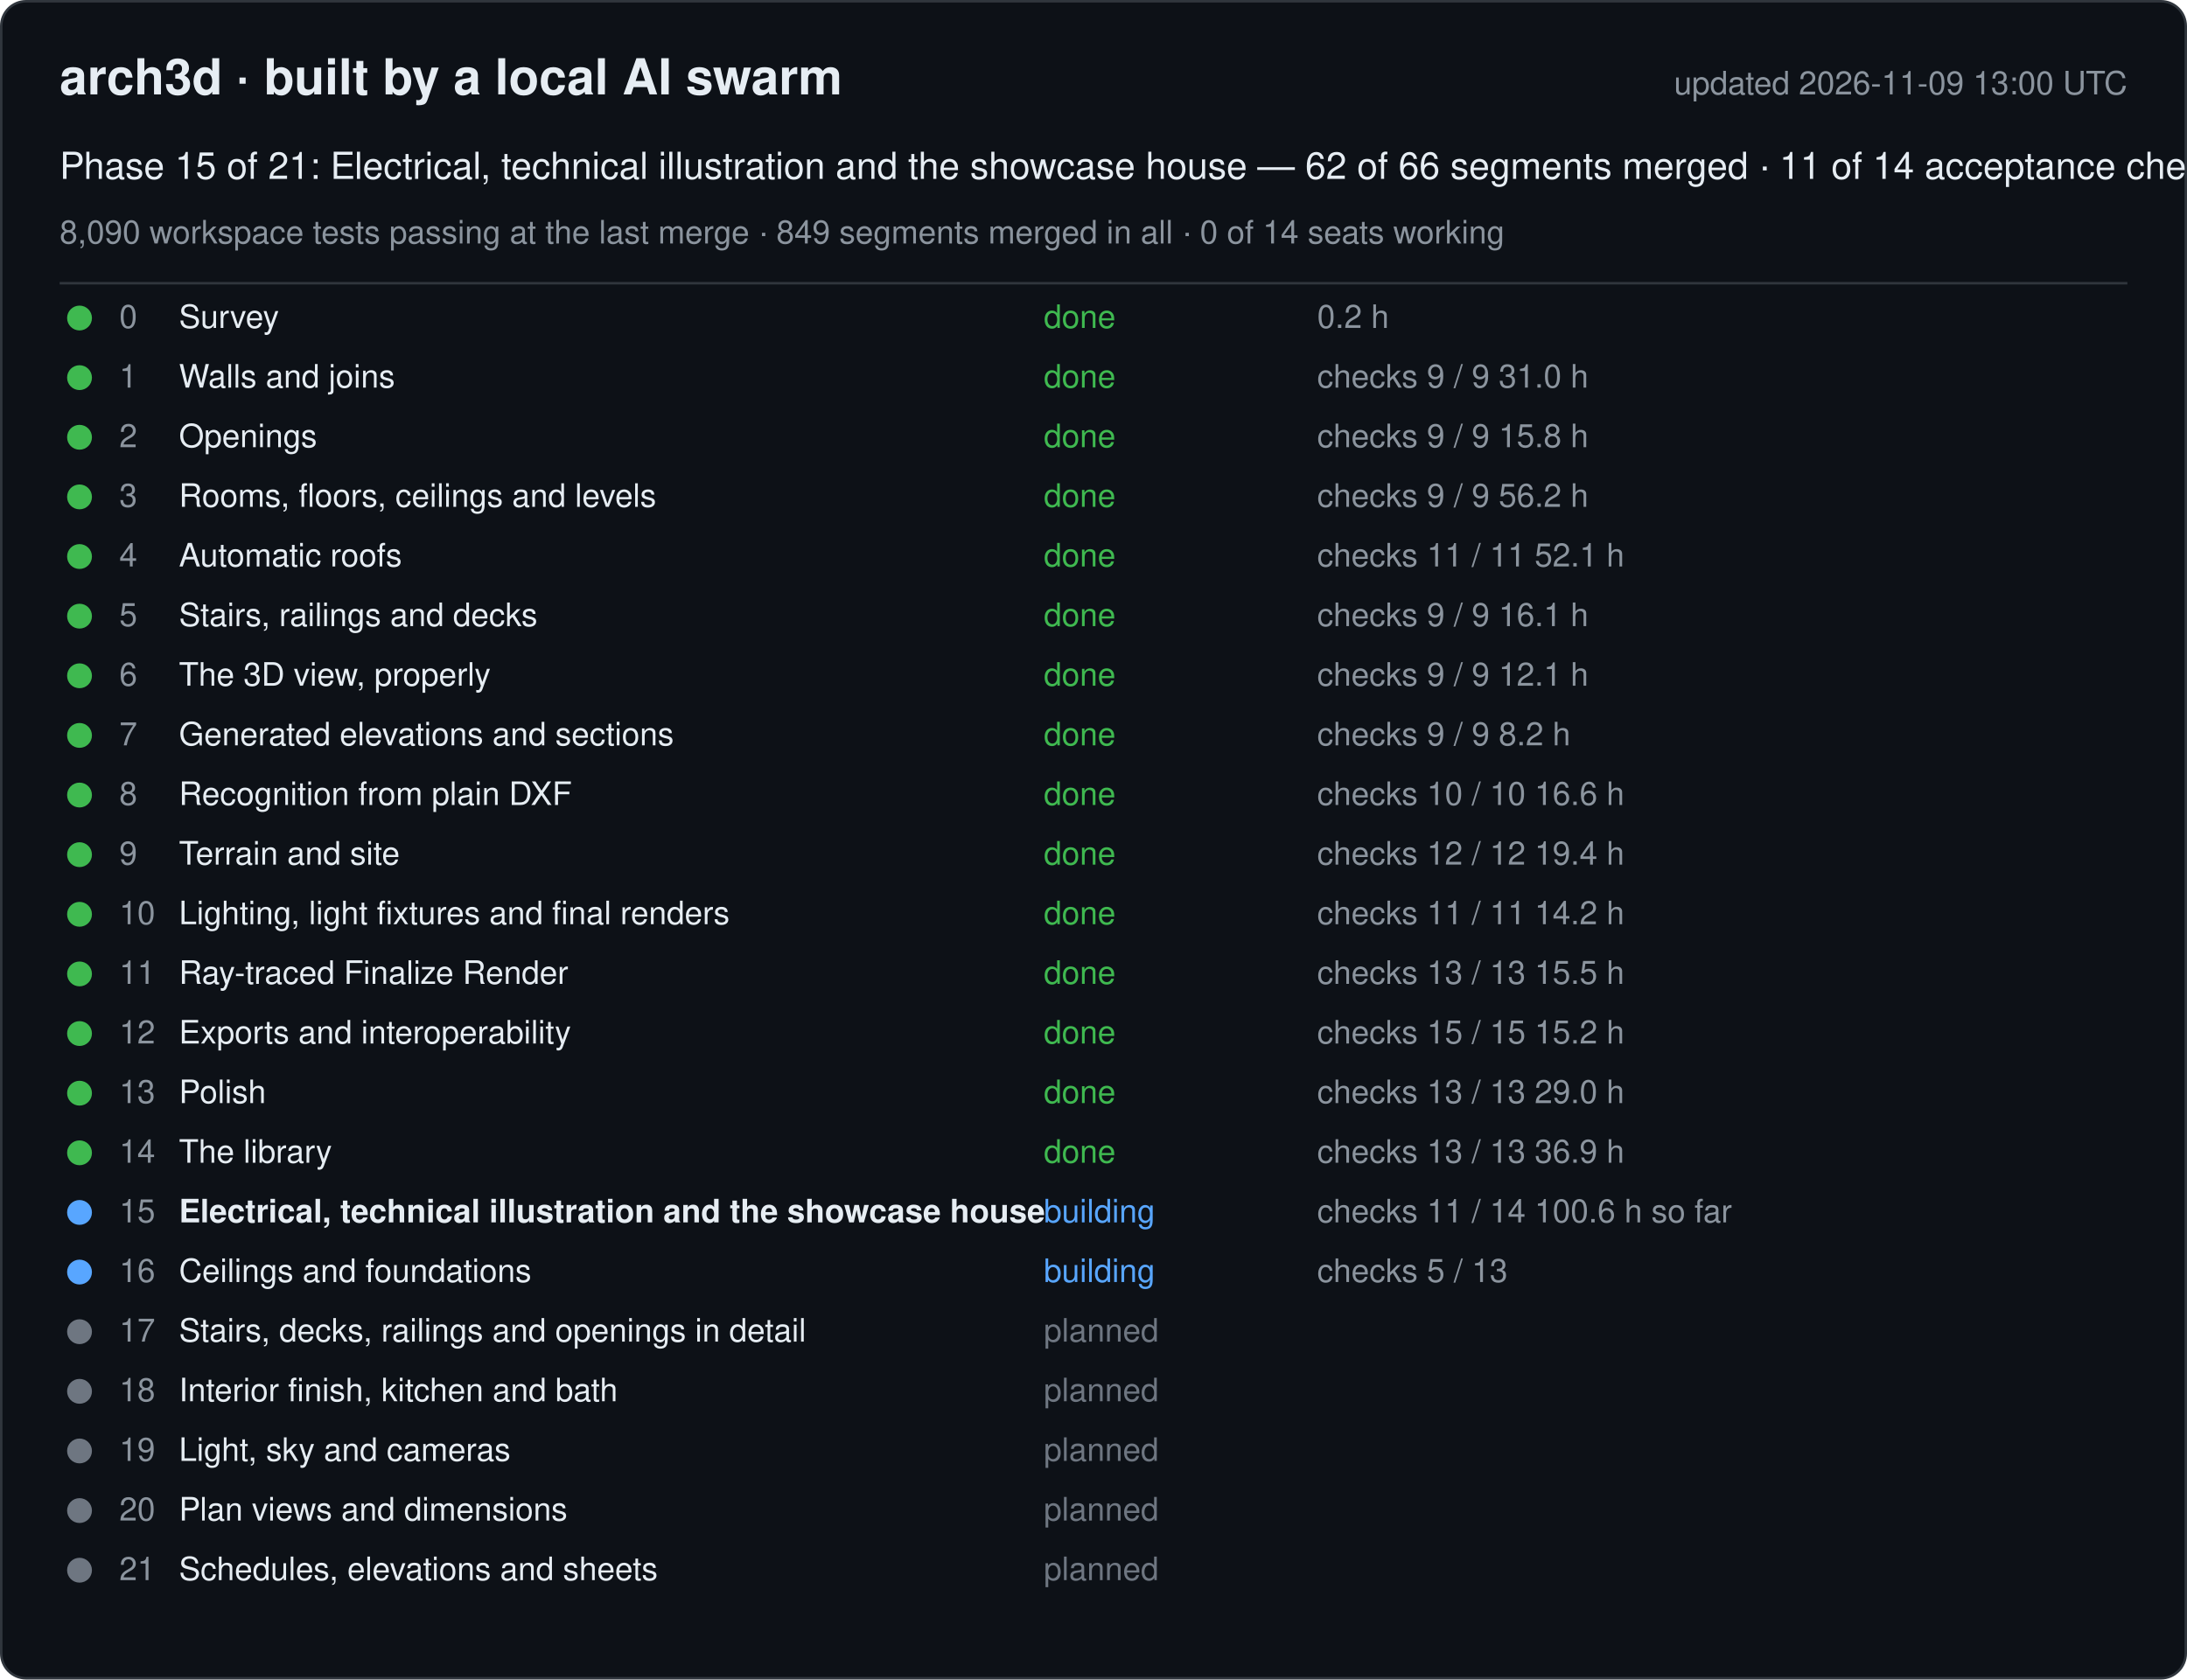
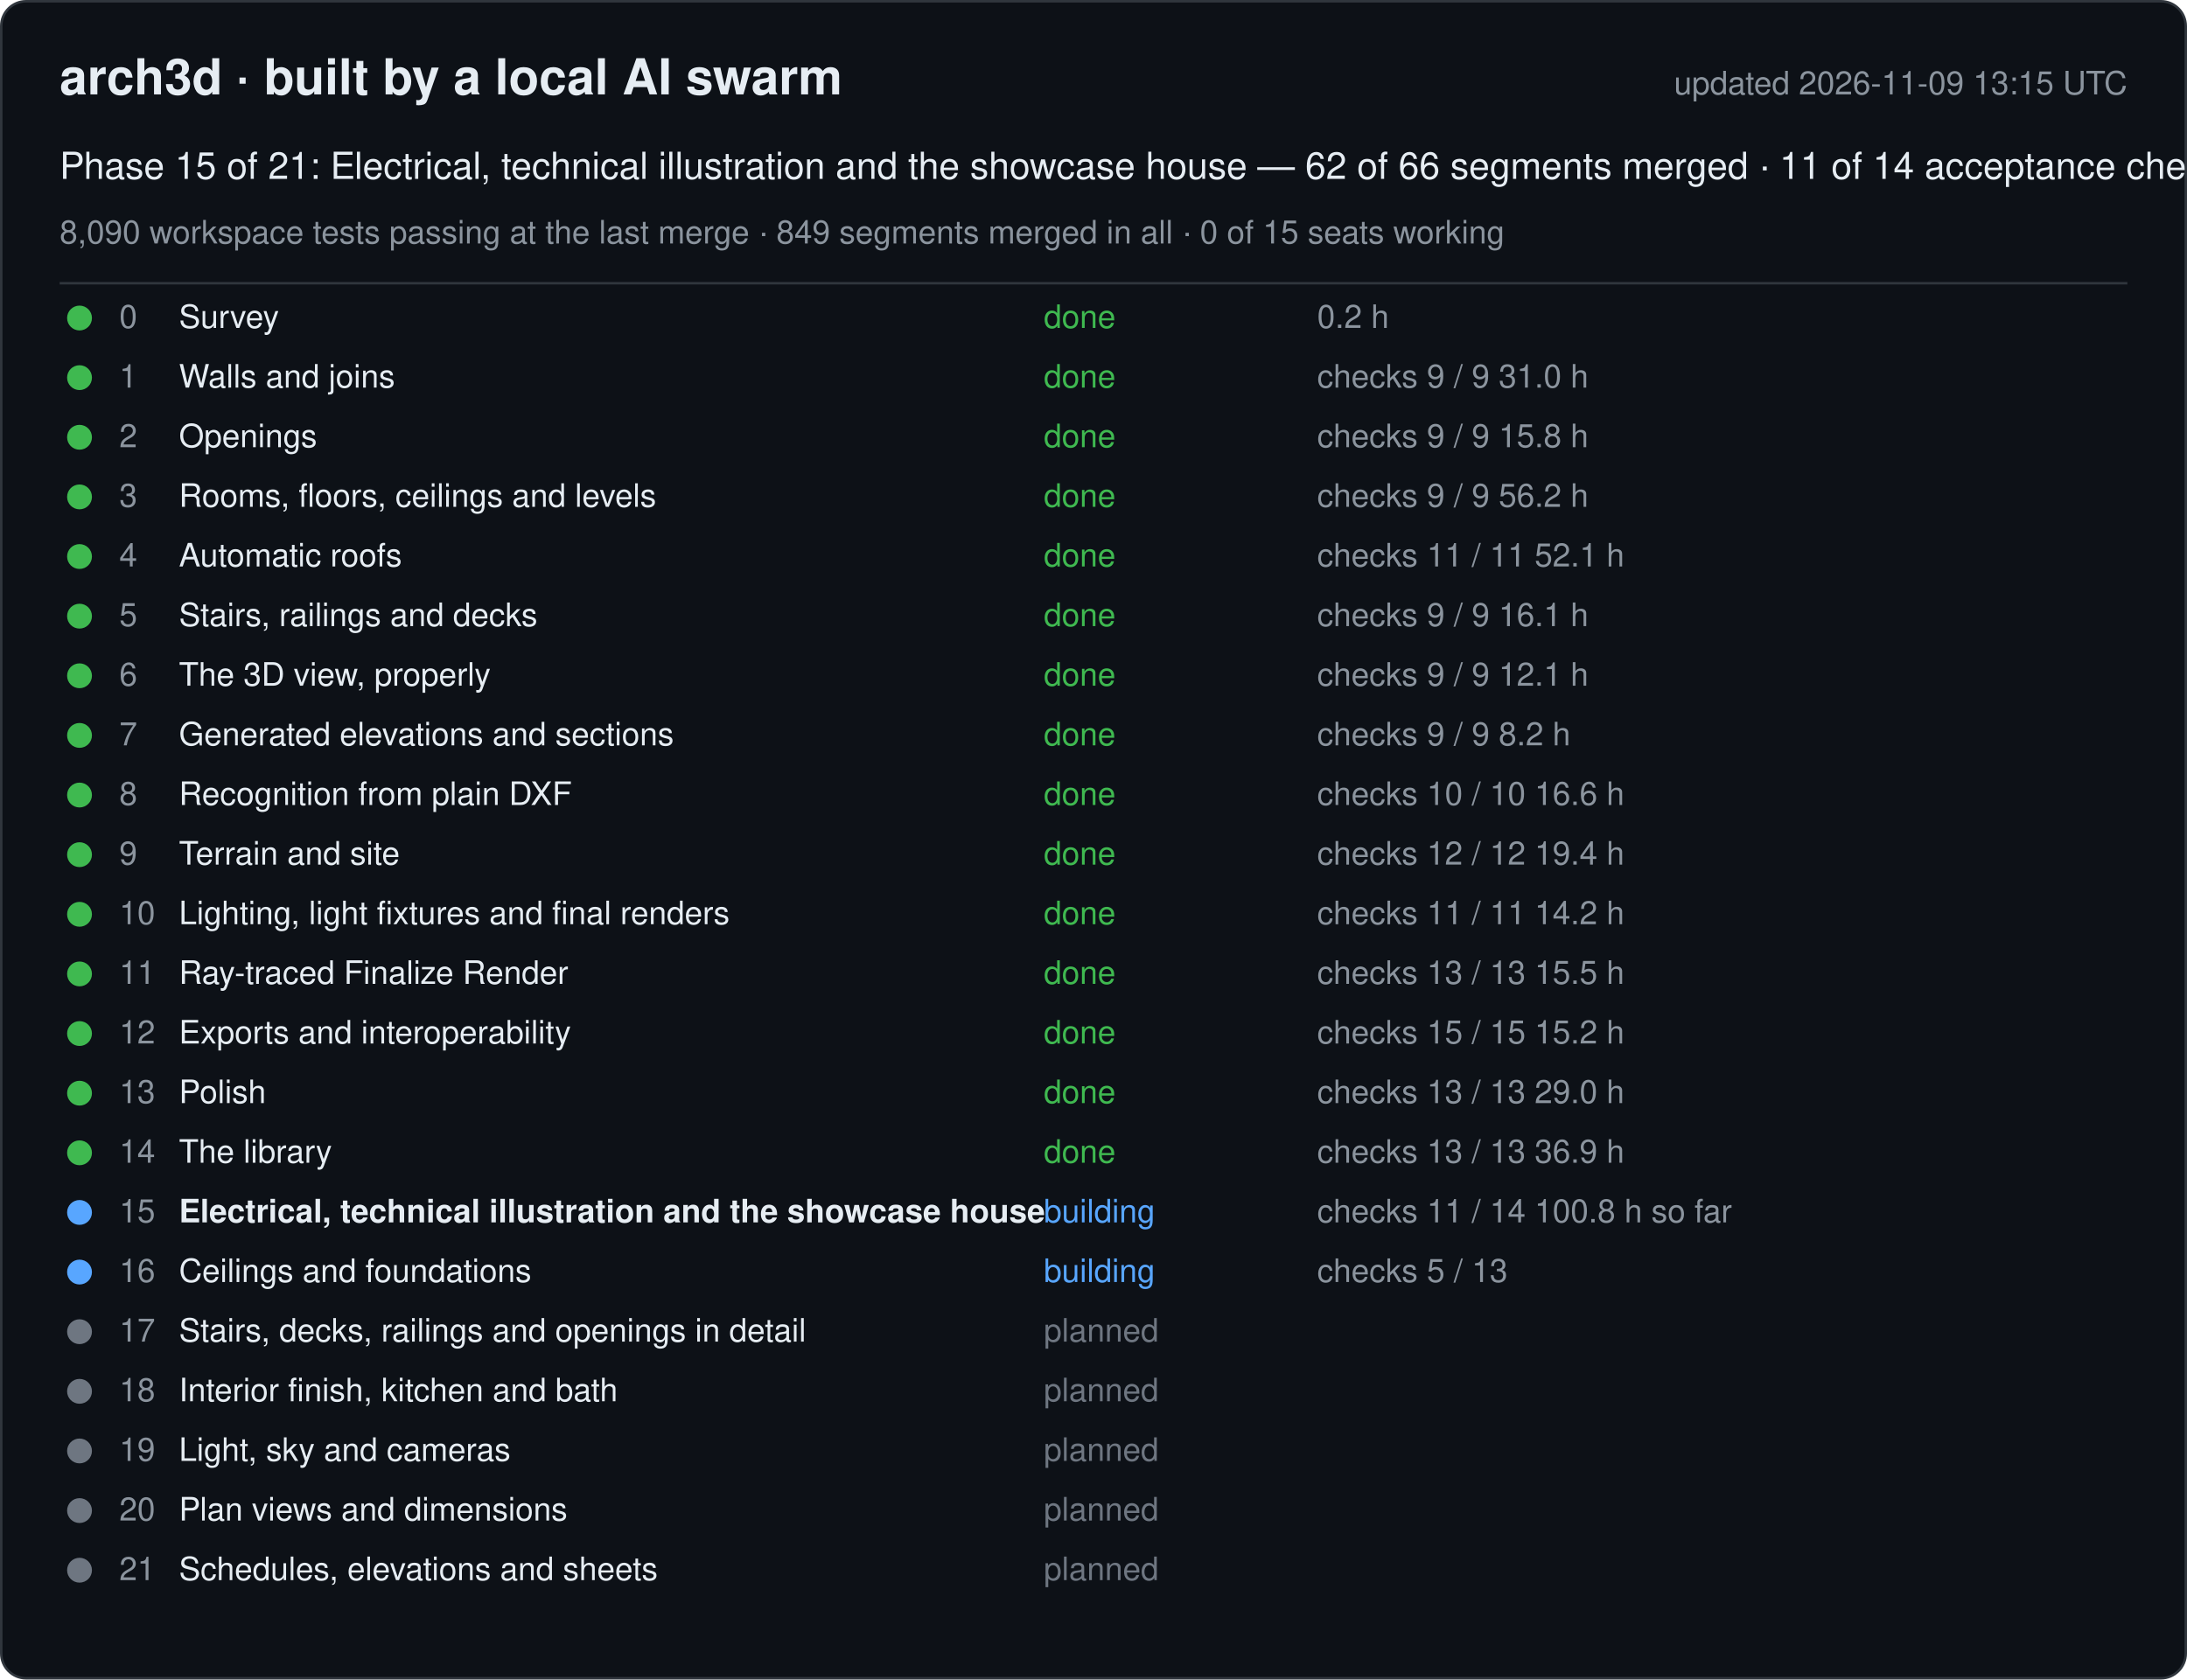
<svg xmlns="http://www.w3.org/2000/svg" width="880" height="676" viewBox="0 0 880 676" font-family="-apple-system, Segoe UI, Helvetica, Arial, sans-serif">
  <rect x="0.5" y="0.5" width="879" height="675" rx="10" fill="#0d1117" stroke="#30363d" />
  <text x="24" y="38" font-size="20" font-weight="600" fill="#e6edf3">arch3d · built by a local AI swarm</text>
-   <text x="856" y="38" font-size="13" fill="#8b949e" text-anchor="end">updated 2026-11-09 13:00 UTC</text>
+   <text x="856" y="38" font-size="13" fill="#8b949e" text-anchor="end">updated 2026-11-09 13:15 UTC</text>
  <text x="24" y="72" font-size="15" fill="#e6edf3">Phase 15 of 21: Electrical, technical illustration and the showcase house — 62 of 66 segments merged · 11 of 14 acceptance checks</text>
-   <text x="24" y="98" font-size="13" fill="#8b949e">8,090 workspace tests passing at the last merge · 849 segments merged in all · 0 of 14 seats working</text>
+   <text x="24" y="98" font-size="13" fill="#8b949e">8,090 workspace tests passing at the last merge · 849 segments merged in all · 0 of 15 seats working</text>
  <line x1="24" y1="114" x2="856" y2="114" stroke="#30363d" />
  <g data-phase="0">
    <circle cx="32" cy="128" r="5" fill="#3fb950" />
    <text x="48" y="132" font-size="13" fill="#8b949e">0</text>
    <text x="72" y="132" font-size="13" fill="#e6edf3">Survey</text>
    <text x="420" y="132" font-size="13" fill="#3fb950">done</text>
    <text x="530" y="132" font-size="13" fill="#8b949e">0.2 h</text>
  </g>
  <g data-phase="1">
    <circle cx="32" cy="152" r="5" fill="#3fb950" />
    <text x="48" y="156" font-size="13" fill="#8b949e">1</text>
    <text x="72" y="156" font-size="13" fill="#e6edf3">Walls and joins</text>
    <text x="420" y="156" font-size="13" fill="#3fb950">done</text>
    <text x="530" y="156" font-size="13" fill="#8b949e">checks 9 / 9   31.0 h</text>
  </g>
  <g data-phase="2">
    <circle cx="32" cy="176" r="5" fill="#3fb950" />
    <text x="48" y="180" font-size="13" fill="#8b949e">2</text>
    <text x="72" y="180" font-size="13" fill="#e6edf3">Openings</text>
    <text x="420" y="180" font-size="13" fill="#3fb950">done</text>
    <text x="530" y="180" font-size="13" fill="#8b949e">checks 9 / 9   15.8 h</text>
  </g>
  <g data-phase="3">
    <circle cx="32" cy="200" r="5" fill="#3fb950" />
    <text x="48" y="204" font-size="13" fill="#8b949e">3</text>
    <text x="72" y="204" font-size="13" fill="#e6edf3">Rooms, floors, ceilings and levels</text>
    <text x="420" y="204" font-size="13" fill="#3fb950">done</text>
    <text x="530" y="204" font-size="13" fill="#8b949e">checks 9 / 9   56.2 h</text>
  </g>
  <g data-phase="4">
    <circle cx="32" cy="224" r="5" fill="#3fb950" />
    <text x="48" y="228" font-size="13" fill="#8b949e">4</text>
    <text x="72" y="228" font-size="13" fill="#e6edf3">Automatic roofs</text>
    <text x="420" y="228" font-size="13" fill="#3fb950">done</text>
    <text x="530" y="228" font-size="13" fill="#8b949e">checks 11 / 11   52.1 h</text>
  </g>
  <g data-phase="5">
    <circle cx="32" cy="248" r="5" fill="#3fb950" />
    <text x="48" y="252" font-size="13" fill="#8b949e">5</text>
    <text x="72" y="252" font-size="13" fill="#e6edf3">Stairs, railings and decks</text>
    <text x="420" y="252" font-size="13" fill="#3fb950">done</text>
    <text x="530" y="252" font-size="13" fill="#8b949e">checks 9 / 9   16.1 h</text>
  </g>
  <g data-phase="6">
    <circle cx="32" cy="272" r="5" fill="#3fb950" />
    <text x="48" y="276" font-size="13" fill="#8b949e">6</text>
    <text x="72" y="276" font-size="13" fill="#e6edf3">The 3D view, properly</text>
    <text x="420" y="276" font-size="13" fill="#3fb950">done</text>
    <text x="530" y="276" font-size="13" fill="#8b949e">checks 9 / 9   12.1 h</text>
  </g>
  <g data-phase="7">
    <circle cx="32" cy="296" r="5" fill="#3fb950" />
    <text x="48" y="300" font-size="13" fill="#8b949e">7</text>
    <text x="72" y="300" font-size="13" fill="#e6edf3">Generated elevations and sections</text>
    <text x="420" y="300" font-size="13" fill="#3fb950">done</text>
    <text x="530" y="300" font-size="13" fill="#8b949e">checks 9 / 9   8.2 h</text>
  </g>
  <g data-phase="8">
    <circle cx="32" cy="320" r="5" fill="#3fb950" />
    <text x="48" y="324" font-size="13" fill="#8b949e">8</text>
    <text x="72" y="324" font-size="13" fill="#e6edf3">Recognition from plain DXF</text>
    <text x="420" y="324" font-size="13" fill="#3fb950">done</text>
    <text x="530" y="324" font-size="13" fill="#8b949e">checks 10 / 10   16.6 h</text>
  </g>
  <g data-phase="9">
    <circle cx="32" cy="344" r="5" fill="#3fb950" />
    <text x="48" y="348" font-size="13" fill="#8b949e">9</text>
    <text x="72" y="348" font-size="13" fill="#e6edf3">Terrain and site</text>
    <text x="420" y="348" font-size="13" fill="#3fb950">done</text>
    <text x="530" y="348" font-size="13" fill="#8b949e">checks 12 / 12   19.4 h</text>
  </g>
  <g data-phase="10">
    <circle cx="32" cy="368" r="5" fill="#3fb950" />
    <text x="48" y="372" font-size="13" fill="#8b949e">10</text>
    <text x="72" y="372" font-size="13" fill="#e6edf3">Lighting, light fixtures and final renders</text>
    <text x="420" y="372" font-size="13" fill="#3fb950">done</text>
    <text x="530" y="372" font-size="13" fill="#8b949e">checks 11 / 11   14.2 h</text>
  </g>
  <g data-phase="11">
    <circle cx="32" cy="392" r="5" fill="#3fb950" />
    <text x="48" y="396" font-size="13" fill="#8b949e">11</text>
    <text x="72" y="396" font-size="13" fill="#e6edf3">Ray-traced Finalize Render</text>
    <text x="420" y="396" font-size="13" fill="#3fb950">done</text>
    <text x="530" y="396" font-size="13" fill="#8b949e">checks 13 / 13   15.5 h</text>
  </g>
  <g data-phase="12">
    <circle cx="32" cy="416" r="5" fill="#3fb950" />
    <text x="48" y="420" font-size="13" fill="#8b949e">12</text>
    <text x="72" y="420" font-size="13" fill="#e6edf3">Exports and interoperability</text>
    <text x="420" y="420" font-size="13" fill="#3fb950">done</text>
    <text x="530" y="420" font-size="13" fill="#8b949e">checks 15 / 15   15.2 h</text>
  </g>
  <g data-phase="13">
    <circle cx="32" cy="440" r="5" fill="#3fb950" />
    <text x="48" y="444" font-size="13" fill="#8b949e">13</text>
    <text x="72" y="444" font-size="13" fill="#e6edf3">Polish</text>
    <text x="420" y="444" font-size="13" fill="#3fb950">done</text>
    <text x="530" y="444" font-size="13" fill="#8b949e">checks 13 / 13   29.0 h</text>
  </g>
  <g data-phase="14">
    <circle cx="32" cy="464" r="5" fill="#3fb950" />
    <text x="48" y="468" font-size="13" fill="#8b949e">14</text>
    <text x="72" y="468" font-size="13" fill="#e6edf3">The library</text>
    <text x="420" y="468" font-size="13" fill="#3fb950">done</text>
    <text x="530" y="468" font-size="13" fill="#8b949e">checks 13 / 13   36.9 h</text>
  </g>
  <g data-phase="15">
    <circle cx="32" cy="488" r="5" fill="#58a6ff" />
    <text x="48" y="492" font-size="13" fill="#8b949e">15</text>
    <text x="72" y="492" font-size="13" fill="#e6edf3" font-weight="600">Electrical, technical illustration and the showcase house</text>
    <text x="420" y="492" font-size="13" fill="#58a6ff">building</text>
-     <text x="530" y="492" font-size="13" fill="#8b949e">checks 11 / 14   100.6 h so far</text>
+     <text x="530" y="492" font-size="13" fill="#8b949e">checks 11 / 14   100.8 h so far</text>
  </g>
  <g data-phase="16">
    <circle cx="32" cy="512" r="5" fill="#58a6ff" />
    <text x="48" y="516" font-size="13" fill="#8b949e">16</text>
    <text x="72" y="516" font-size="13" fill="#e6edf3">Ceilings and foundations</text>
    <text x="420" y="516" font-size="13" fill="#58a6ff">building</text>
    <text x="530" y="516" font-size="13" fill="#8b949e">checks 5 / 13</text>
  </g>
  <g data-phase="17">
    <circle cx="32" cy="536" r="5" fill="#6e7681" />
    <text x="48" y="540" font-size="13" fill="#8b949e">17</text>
    <text x="72" y="540" font-size="13" fill="#e6edf3">Stairs, decks, railings and openings in detail</text>
    <text x="420" y="540" font-size="13" fill="#6e7681">planned</text>
    <text x="530" y="540" font-size="13" fill="#8b949e" />
  </g>
  <g data-phase="18">
    <circle cx="32" cy="560" r="5" fill="#6e7681" />
    <text x="48" y="564" font-size="13" fill="#8b949e">18</text>
    <text x="72" y="564" font-size="13" fill="#e6edf3">Interior finish, kitchen and bath</text>
    <text x="420" y="564" font-size="13" fill="#6e7681">planned</text>
    <text x="530" y="564" font-size="13" fill="#8b949e" />
  </g>
  <g data-phase="19">
    <circle cx="32" cy="584" r="5" fill="#6e7681" />
    <text x="48" y="588" font-size="13" fill="#8b949e">19</text>
    <text x="72" y="588" font-size="13" fill="#e6edf3">Light, sky and cameras</text>
    <text x="420" y="588" font-size="13" fill="#6e7681">planned</text>
    <text x="530" y="588" font-size="13" fill="#8b949e" />
  </g>
  <g data-phase="20">
    <circle cx="32" cy="608" r="5" fill="#6e7681" />
    <text x="48" y="612" font-size="13" fill="#8b949e">20</text>
    <text x="72" y="612" font-size="13" fill="#e6edf3">Plan views and dimensions</text>
    <text x="420" y="612" font-size="13" fill="#6e7681">planned</text>
    <text x="530" y="612" font-size="13" fill="#8b949e" />
  </g>
  <g data-phase="21">
    <circle cx="32" cy="632" r="5" fill="#6e7681" />
    <text x="48" y="636" font-size="13" fill="#8b949e">21</text>
    <text x="72" y="636" font-size="13" fill="#e6edf3">Schedules, elevations and sheets</text>
    <text x="420" y="636" font-size="13" fill="#6e7681">planned</text>
    <text x="530" y="636" font-size="13" fill="#8b949e" />
  </g>
</svg>
